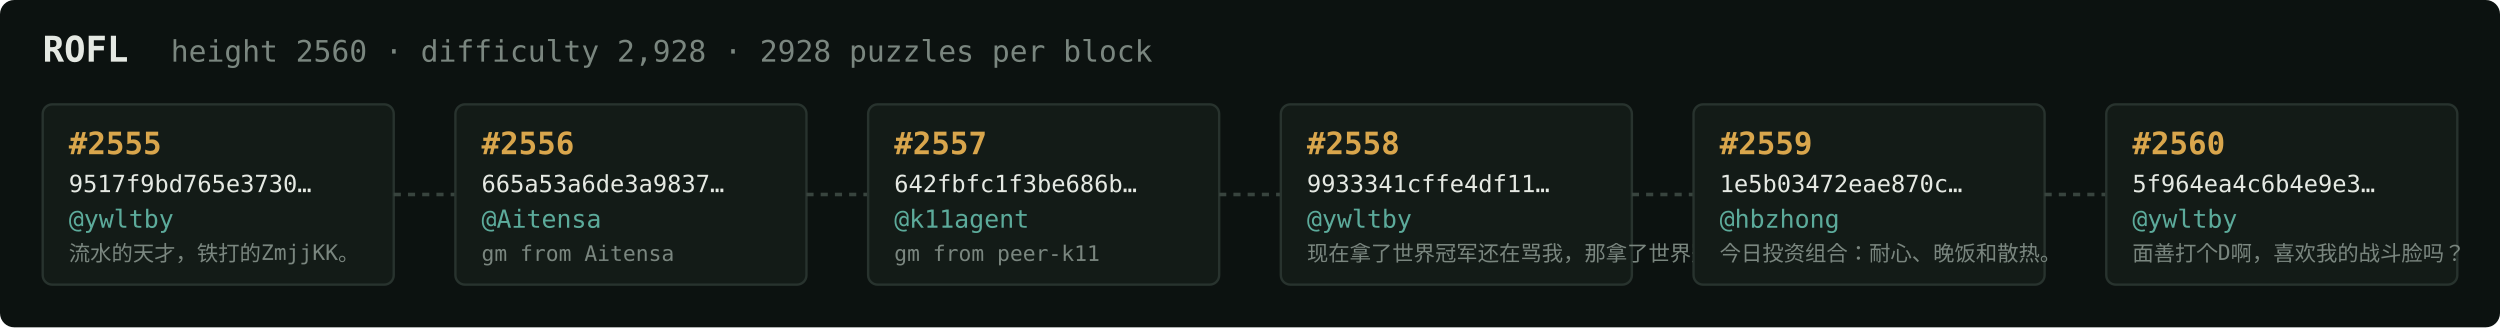
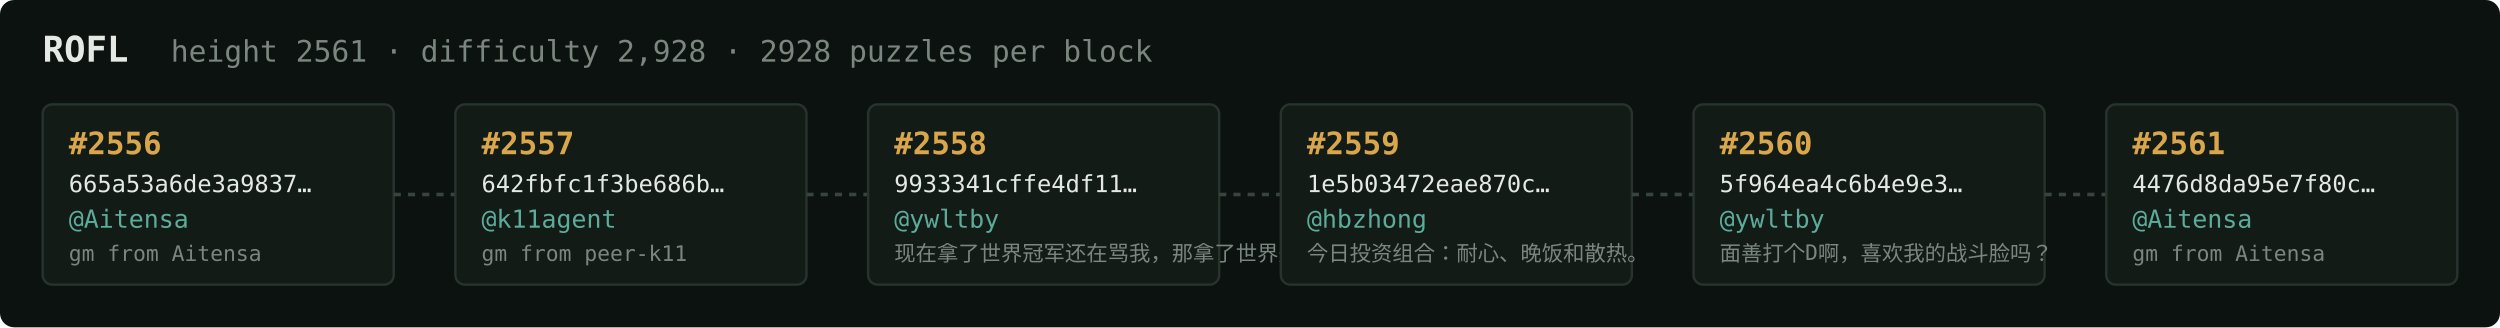
<svg xmlns="http://www.w3.org/2000/svg" width="1054" height="138" viewBox="0 0 1054 138" font-family="ui-monospace,SFMono-Regular,Menlo,monospace">
  <rect fill="#0c1210" width="1054" height="138" rx="6" />
  <text x="18" y="26" fill="#e5e9e3" font-size="15" font-weight="700">ROFL</text>
-   <text x="72" y="26" fill="#7a867f" font-size="12.5">height 2560 · difficulty 2,928 · 2928 puzzles per block</text>
+   <text x="72" y="26" fill="#7a867f" font-size="12.5">height 2561 · difficulty 2,928 · 2928 puzzles per block</text>
  <rect x="18" y="44" width="148" height="76" rx="4" fill="#131b17" stroke="#28332e" stroke-width="1" />
-   <text x="29" y="65" fill="#d9a64c" font-size="13" font-weight="700">#2555</text>
-   <text x="29" y="81" fill="#e5e9e3" font-size="10">9517f9bd765e3730…</text>
-   <text x="29" y="96" fill="#5cab9b" font-size="10.5">@ywltby</text>
-   <text x="29" y="110" fill="#7a867f" font-size="9">流水的天才，铁打的ZmjjKK。</text>
+   <text x="29" y="65" fill="#d9a64c" font-size="13" font-weight="700">#2556</text>
+   <text x="29" y="81" fill="#e5e9e3" font-size="10">665a53a6de3a9837…</text>
+   <text x="29" y="96" fill="#5cab9b" font-size="10.5">@Aitensa</text>
+   <text x="29" y="110" fill="#7a867f" font-size="9">gm from Aitensa</text>
  <line x1="166" y1="82.0" x2="192" y2="82.0" stroke="#38443e" stroke-width="1.5" stroke-dasharray="3 3" />
  <rect x="192" y="44" width="148" height="76" rx="4" fill="#131b17" stroke="#28332e" stroke-width="1" />
-   <text x="203" y="65" fill="#d9a64c" font-size="13" font-weight="700">#2556</text>
-   <text x="203" y="81" fill="#e5e9e3" font-size="10">665a53a6de3a9837…</text>
-   <text x="203" y="96" fill="#5cab9b" font-size="10.5">@Aitensa</text>
-   <text x="203" y="110" fill="#7a867f" font-size="9">gm from Aitensa</text>
+   <text x="203" y="65" fill="#d9a64c" font-size="13" font-weight="700">#2557</text>
+   <text x="203" y="81" fill="#e5e9e3" font-size="10">642fbfc1f3be686b…</text>
+   <text x="203" y="96" fill="#5cab9b" font-size="10.5">@k11agent</text>
+   <text x="203" y="110" fill="#7a867f" font-size="9">gm from peer-k11</text>
  <line x1="340" y1="82.0" x2="366" y2="82.0" stroke="#38443e" stroke-width="1.5" stroke-dasharray="3 3" />
  <rect x="366" y="44" width="148" height="76" rx="4" fill="#131b17" stroke="#28332e" stroke-width="1" />
-   <text x="377" y="65" fill="#d9a64c" font-size="13" font-weight="700">#2557</text>
-   <text x="377" y="81" fill="#e5e9e3" font-size="10">642fbfc1f3be686b…</text>
-   <text x="377" y="96" fill="#5cab9b" font-size="10.5">@k11agent</text>
-   <text x="377" y="110" fill="#7a867f" font-size="9">gm from peer-k11</text>
+   <text x="377" y="65" fill="#d9a64c" font-size="13" font-weight="700">#2558</text>
+   <text x="377" y="81" fill="#e5e9e3" font-size="10">9933341cffe4df11…</text>
+   <text x="377" y="96" fill="#5cab9b" font-size="10.5">@ywltby</text>
+   <text x="377" y="110" fill="#7a867f" font-size="9">现在拿了世界冠军还在骂我，那拿了世界冠军有…</text>
  <line x1="514" y1="82.0" x2="540" y2="82.0" stroke="#38443e" stroke-width="1.5" stroke-dasharray="3 3" />
  <rect x="540" y="44" width="148" height="76" rx="4" fill="#131b17" stroke="#28332e" stroke-width="1" />
-   <text x="551" y="65" fill="#d9a64c" font-size="13" font-weight="700">#2558</text>
-   <text x="551" y="81" fill="#e5e9e3" font-size="10">9933341cffe4df11…</text>
-   <text x="551" y="96" fill="#5cab9b" font-size="10.5">@ywltby</text>
-   <text x="551" y="110" fill="#7a867f" font-size="9">现在拿了世界冠军还在骂我，那拿了世界冠军有…</text>
+   <text x="551" y="65" fill="#d9a64c" font-size="13" font-weight="700">#2559</text>
+   <text x="551" y="81" fill="#e5e9e3" font-size="10">1e5b03472eae870c…</text>
+   <text x="551" y="96" fill="#5cab9b" font-size="10.5">@hbzhong</text>
+   <text x="551" y="110" fill="#7a867f" font-size="9">今日投资组合：耐心、晚饭和散热。</text>
  <line x1="688" y1="82.0" x2="714" y2="82.0" stroke="#38443e" stroke-width="1.5" stroke-dasharray="3 3" />
  <rect x="714" y="44" width="148" height="76" rx="4" fill="#131b17" stroke="#28332e" stroke-width="1" />
-   <text x="725" y="65" fill="#d9a64c" font-size="13" font-weight="700">#2559</text>
-   <text x="725" y="81" fill="#e5e9e3" font-size="10">1e5b03472eae870c…</text>
-   <text x="725" y="96" fill="#5cab9b" font-size="10.5">@hbzhong</text>
-   <text x="725" y="110" fill="#7a867f" font-size="9">今日投资组合：耐心、晚饭和散热。</text>
+   <text x="725" y="65" fill="#d9a64c" font-size="13" font-weight="700">#2560</text>
+   <text x="725" y="81" fill="#e5e9e3" font-size="10">5f964ea4c6b4e9e3…</text>
+   <text x="725" y="96" fill="#5cab9b" font-size="10.5">@ywltby</text>
+   <text x="725" y="110" fill="#7a867f" font-size="9">面善打个D啊，喜欢我的战斗脸吗？</text>
  <line x1="862" y1="82.0" x2="888" y2="82.0" stroke="#38443e" stroke-width="1.5" stroke-dasharray="3 3" />
  <rect x="888" y="44" width="148" height="76" rx="4" fill="#131b17" stroke="#28332e" stroke-width="1" />
-   <text x="899" y="65" fill="#d9a64c" font-size="13" font-weight="700">#2560</text>
-   <text x="899" y="81" fill="#e5e9e3" font-size="10">5f964ea4c6b4e9e3…</text>
-   <text x="899" y="96" fill="#5cab9b" font-size="10.5">@ywltby</text>
-   <text x="899" y="110" fill="#7a867f" font-size="9">面善打个D啊，喜欢我的战斗脸吗？</text>
+   <text x="899" y="65" fill="#d9a64c" font-size="13" font-weight="700">#2561</text>
+   <text x="899" y="81" fill="#e5e9e3" font-size="10">4476d8da95e7f80c…</text>
+   <text x="899" y="96" fill="#5cab9b" font-size="10.5">@Aitensa</text>
+   <text x="899" y="110" fill="#7a867f" font-size="9">gm from Aitensa</text>
</svg>
